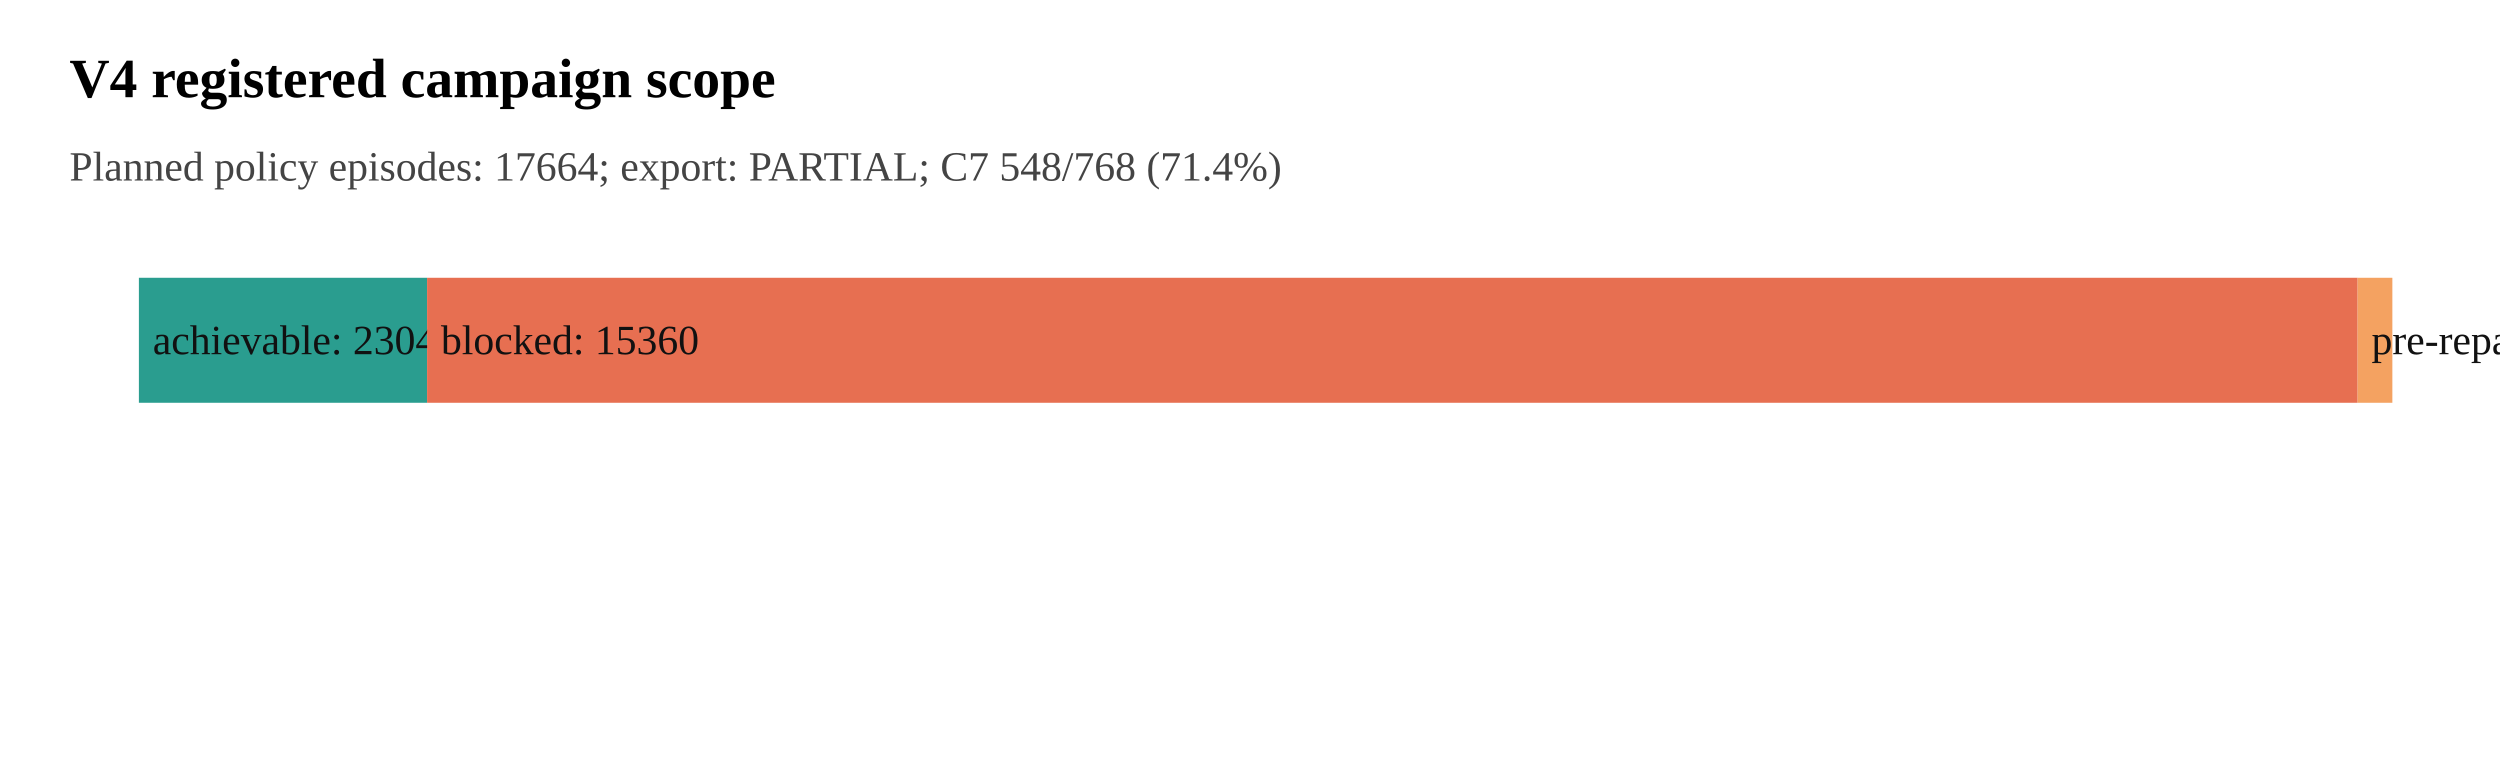
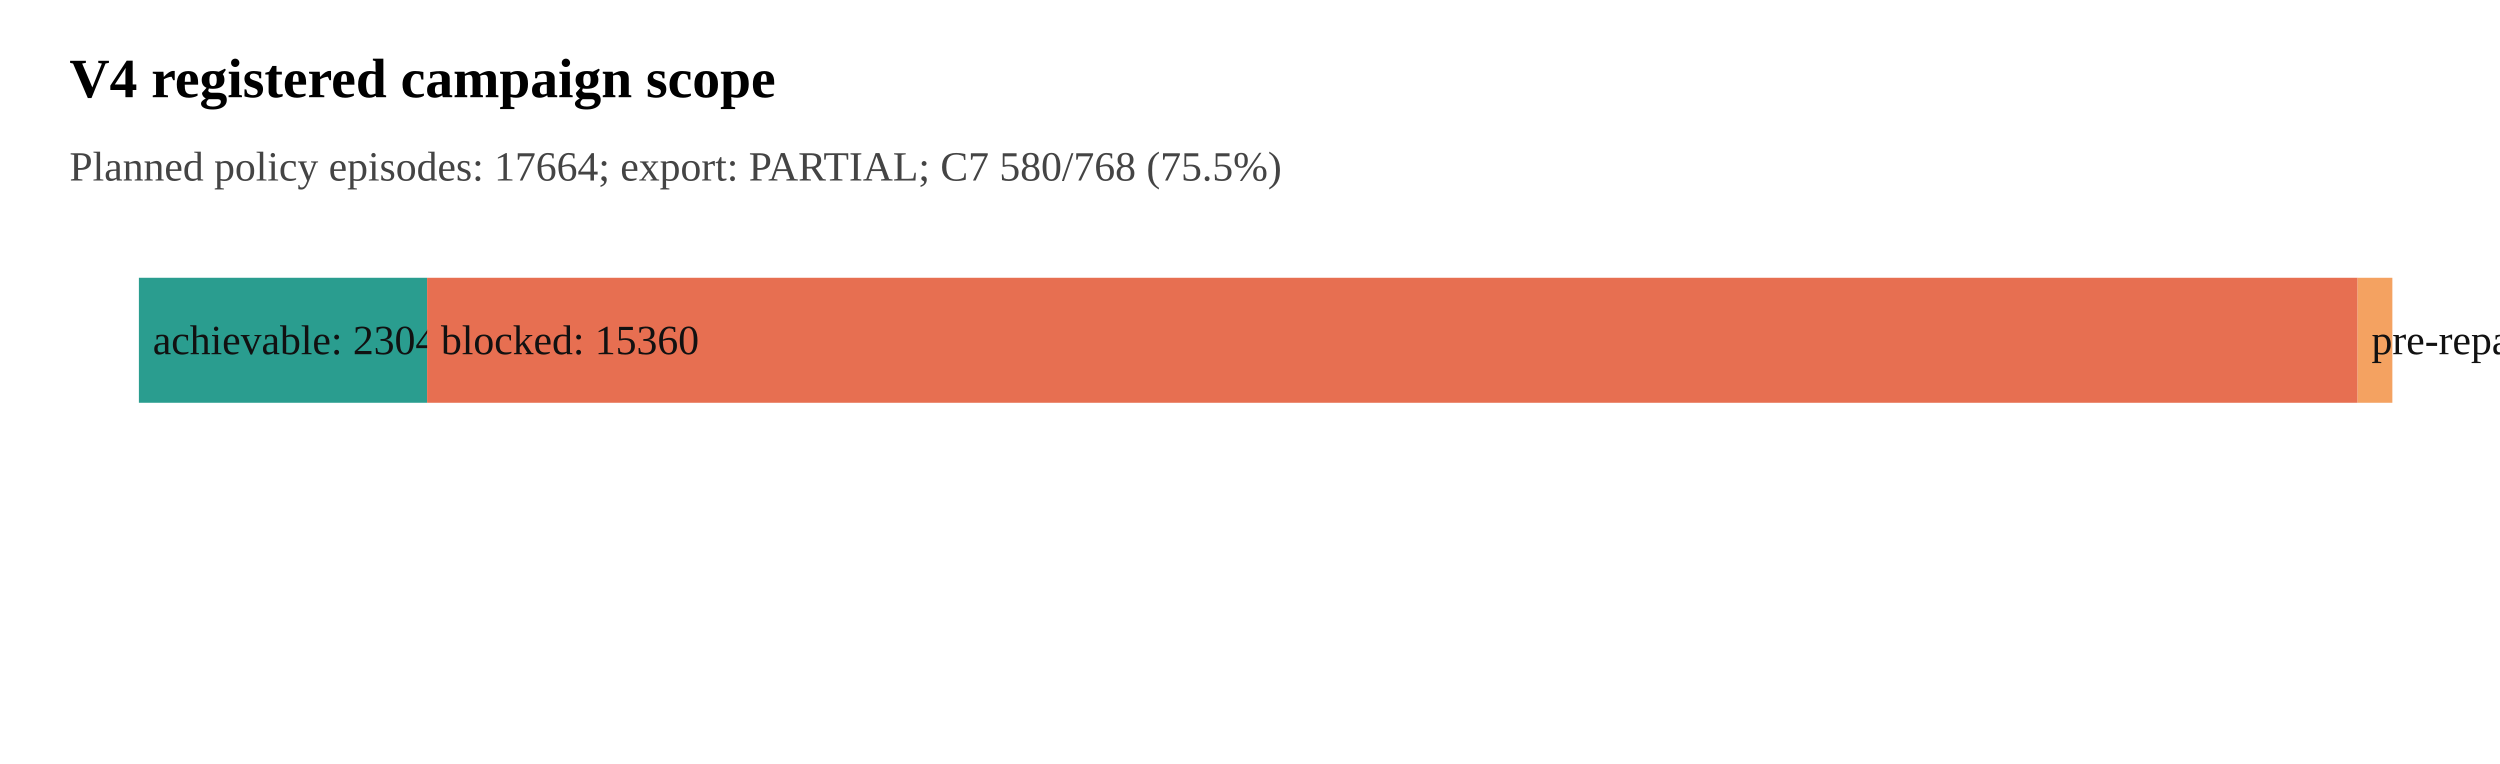
<svg xmlns="http://www.w3.org/2000/svg" width="720" height="220" viewBox="0 0 720 220">
  <text x="20" y="28" font-size="16" font-weight="600">V4 registered campaign scope</text>
-   <text x="20" y="52" font-size="12" fill="#444">Planned policy episodes: 17664; export: PARTIAL; C7 548/768 (71.4%)</text>
+   <text x="20" y="52" font-size="12" fill="#444">Planned policy episodes: 17664; export: PARTIAL; C7 580/768 (75.5%)</text>
  <rect x="40" y="80" width="83" height="36" fill="#2a9d8f" />
  <text x="44" y="102" font-size="12" fill="#111">achievable: 2304</text>
  <rect x="123" y="80" width="556" height="36" fill="#e76f51" />
  <text x="127" y="102" font-size="12" fill="#111">blocked: 15360</text>
  <rect x="679" y="80" width="10" height="36" fill="#f4a261" />
  <text x="683" y="102" font-size="12" fill="#111">pre-repair excluded (C7): 279</text>
</svg>
